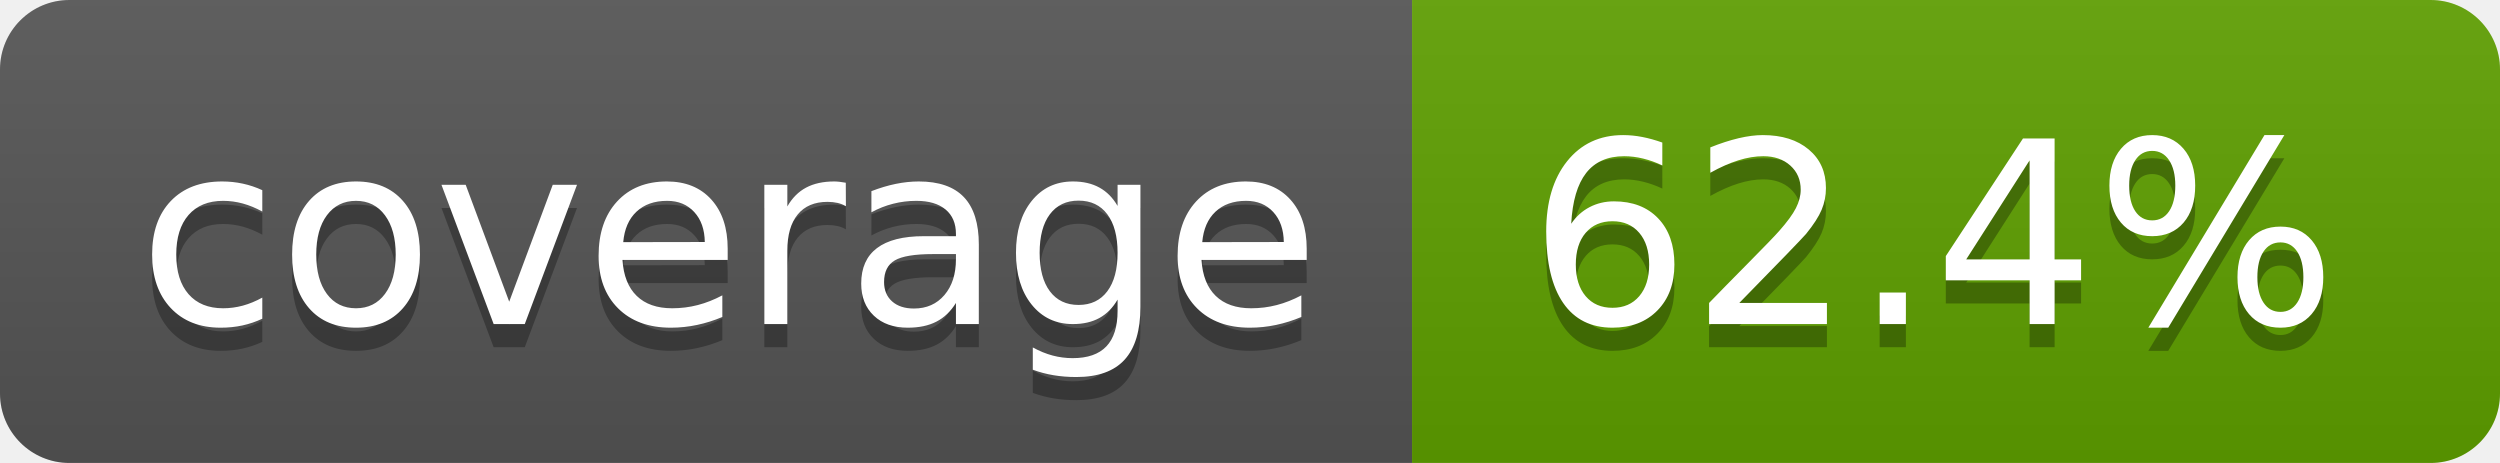
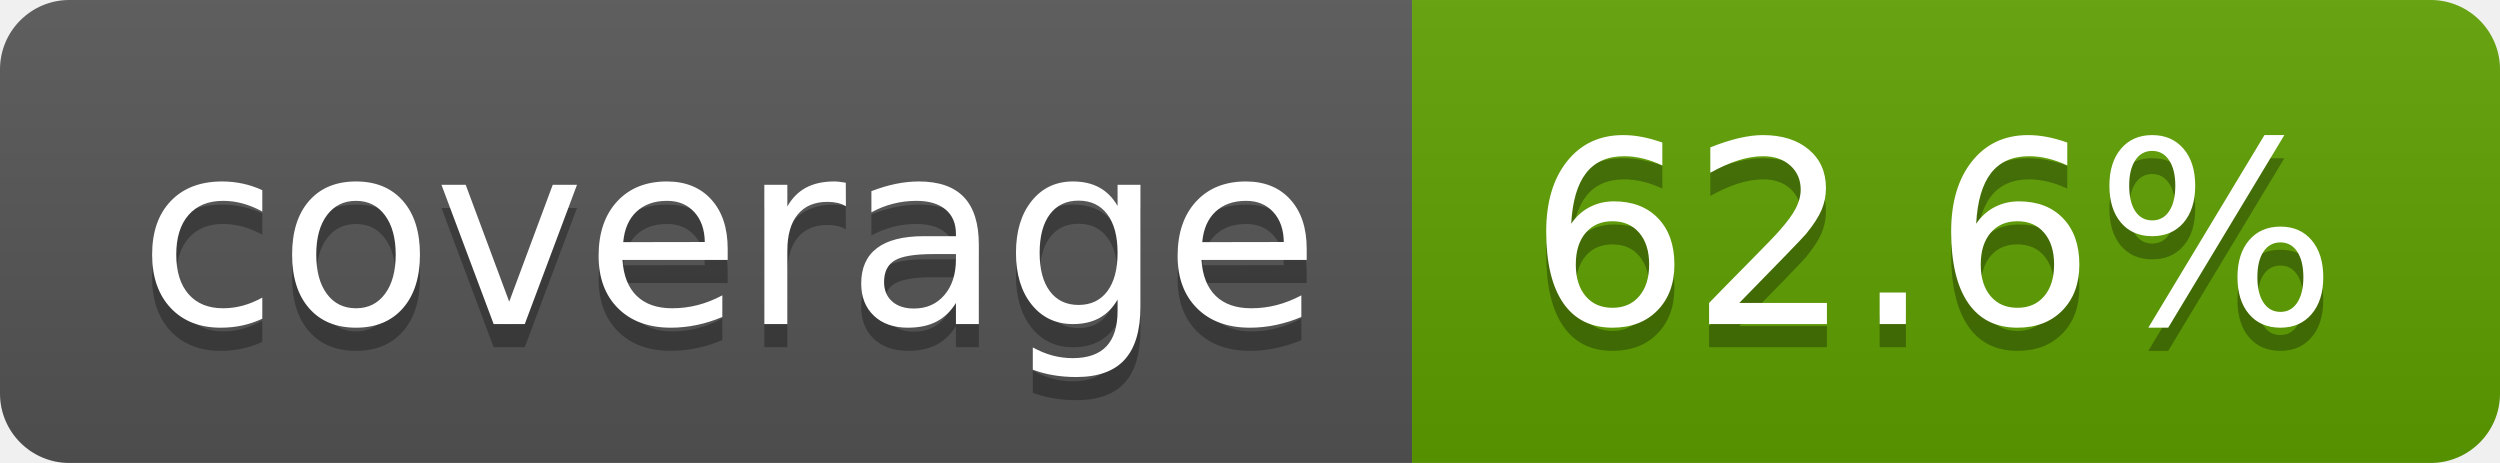
- <svg xmlns="http://www.w3.org/2000/svg" width="108" height="20" role="img" aria-label="coverage: 62.4%">
+ <svg xmlns="http://www.w3.org/2000/svg" width="108" height="20" role="img" aria-label="coverage: 62.6%">
  <linearGradient id="s" x2="0" y2="100%">
    <stop offset="0" stop-color="#bbb" stop-opacity=".1" />
    <stop offset="1" stop-opacity=".1" />
  </linearGradient>
  <clipPath id="r">
    <rect width="108" height="20" rx="3" fill="#fff" />
  </clipPath>
  <g clip-path="url(#r)">
    <rect width="61" height="20" fill="#555" />
    <rect x="61" width="47" height="20" fill="#5fa000" />
    <rect width="108" height="20" fill="url(#s)" />
  </g>
  <g fill="#fff" text-anchor="middle" font-family="Verdana,Geneva,DejaVu Sans,sans-serif" text-rendering="geometricPrecision" font-size="110">
    <text aria-hidden="true" x="315" y="150" fill="#010101" fill-opacity=".3" transform="scale(.1)" textLength="510">coverage</text>
    <text x="315" y="140" transform="scale(.1)" fill="#fff" textLength="510">coverage</text>
-     <text aria-hidden="true" x="835" y="150" fill="#010101" fill-opacity=".3" transform="scale(.1)" textLength="370">62.4%</text>
-     <text x="835" y="140" transform="scale(.1)" fill="#fff" textLength="370">62.4%</text>
+     <text aria-hidden="true" x="835" y="150" fill="#010101" fill-opacity=".3" transform="scale(.1)" textLength="370">62.6%</text>
+     <text x="835" y="140" transform="scale(.1)" fill="#fff" textLength="370">62.6%</text>
  </g>
</svg>
